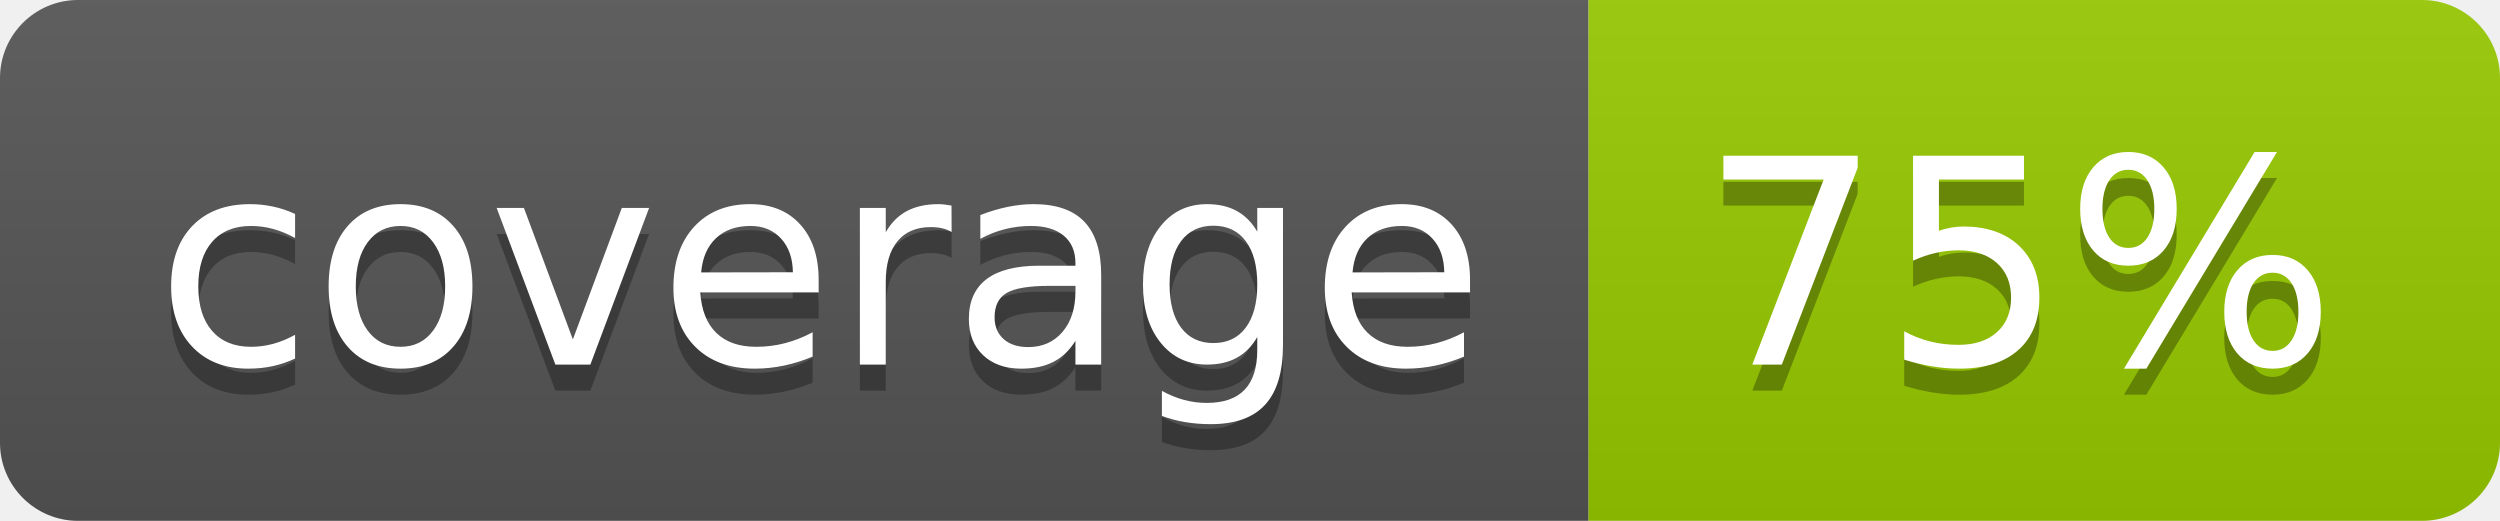
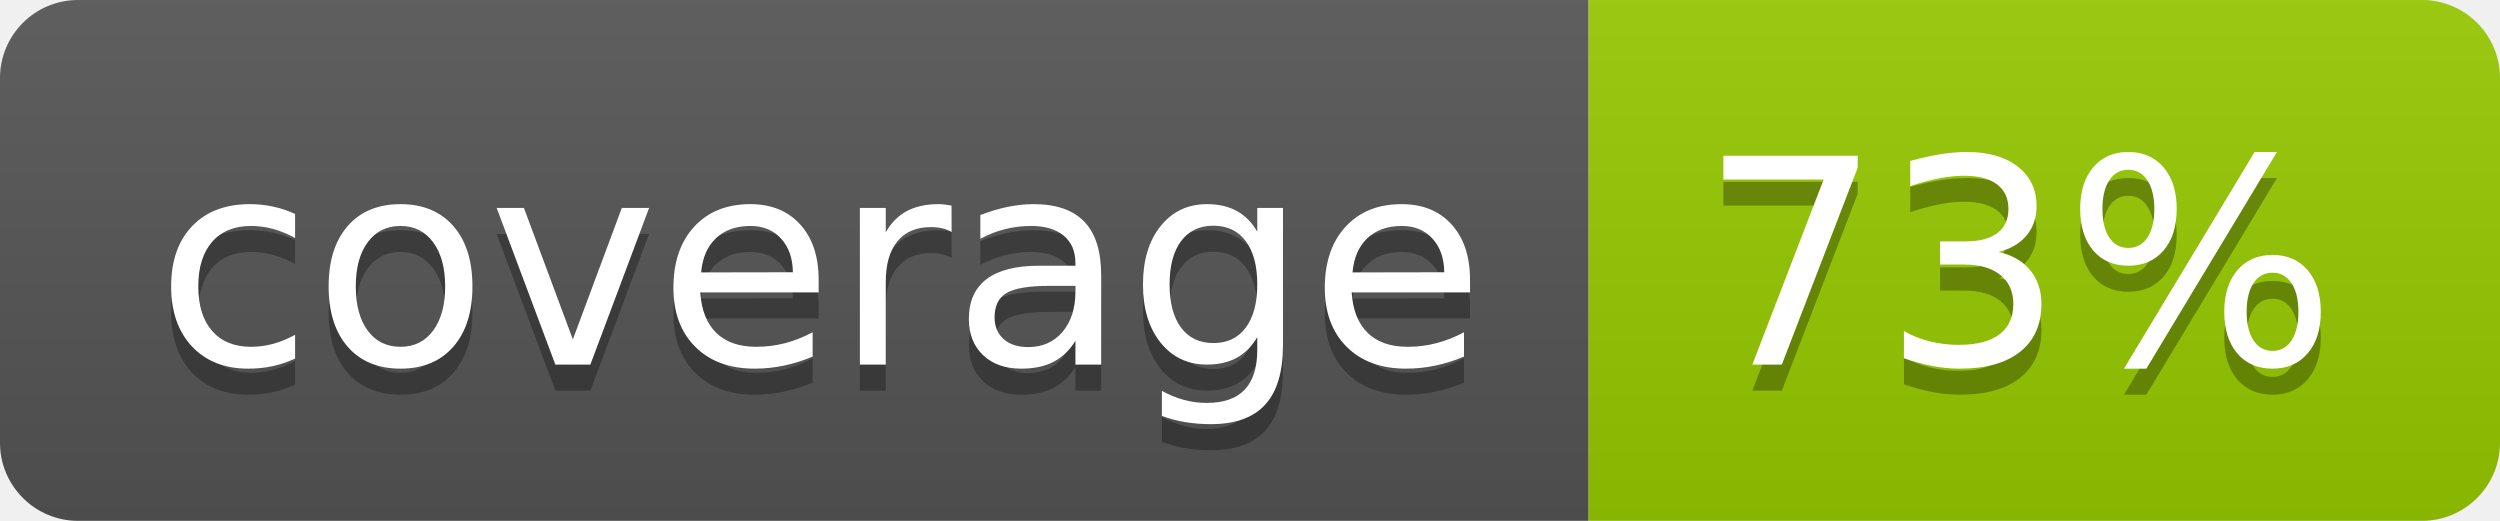
- <svg xmlns="http://www.w3.org/2000/svg" width="96" height="20" role="img" aria-label="coverage: 75%">
+ <svg xmlns="http://www.w3.org/2000/svg" width="96" height="20" role="img" aria-label="coverage: 73%">
  <linearGradient id="s" x2="0" y2="100%">
    <stop offset="0" stop-color="#bbb" stop-opacity=".1" />
    <stop offset="1" stop-opacity=".1" />
  </linearGradient>
  <clipPath id="r">
    <rect width="96" height="20" rx="3" fill="#fff" />
  </clipPath>
  <g clip-path="url(#r)">
    <rect width="61" height="20" fill="#555" />
    <rect x="61" width="35" height="20" fill="#97ca00" />
    <rect width="96" height="20" fill="url(#s)" />
  </g>
  <g fill="#fff" text-anchor="middle" font-family="Verdana,Geneva,DejaVu Sans,sans-serif" text-rendering="geometricPrecision" font-size="110">
    <text aria-hidden="true" x="315" y="150" fill="#010101" fill-opacity=".3" transform="scale(.1)" textLength="510">coverage</text>
    <text x="315" y="140" transform="scale(.1)" fill="#fff" textLength="510">coverage</text>
-     <text aria-hidden="true" x="775" y="150" fill="#010101" fill-opacity=".3" transform="scale(.1)" textLength="250">75%</text>
-     <text x="775" y="140" transform="scale(.1)" fill="#fff" textLength="250">75%</text>
+     <text aria-hidden="true" x="775" y="150" fill="#010101" fill-opacity=".3" transform="scale(.1)" textLength="250">73%</text>
+     <text x="775" y="140" transform="scale(.1)" fill="#fff" textLength="250">73%</text>
  </g>
</svg>
